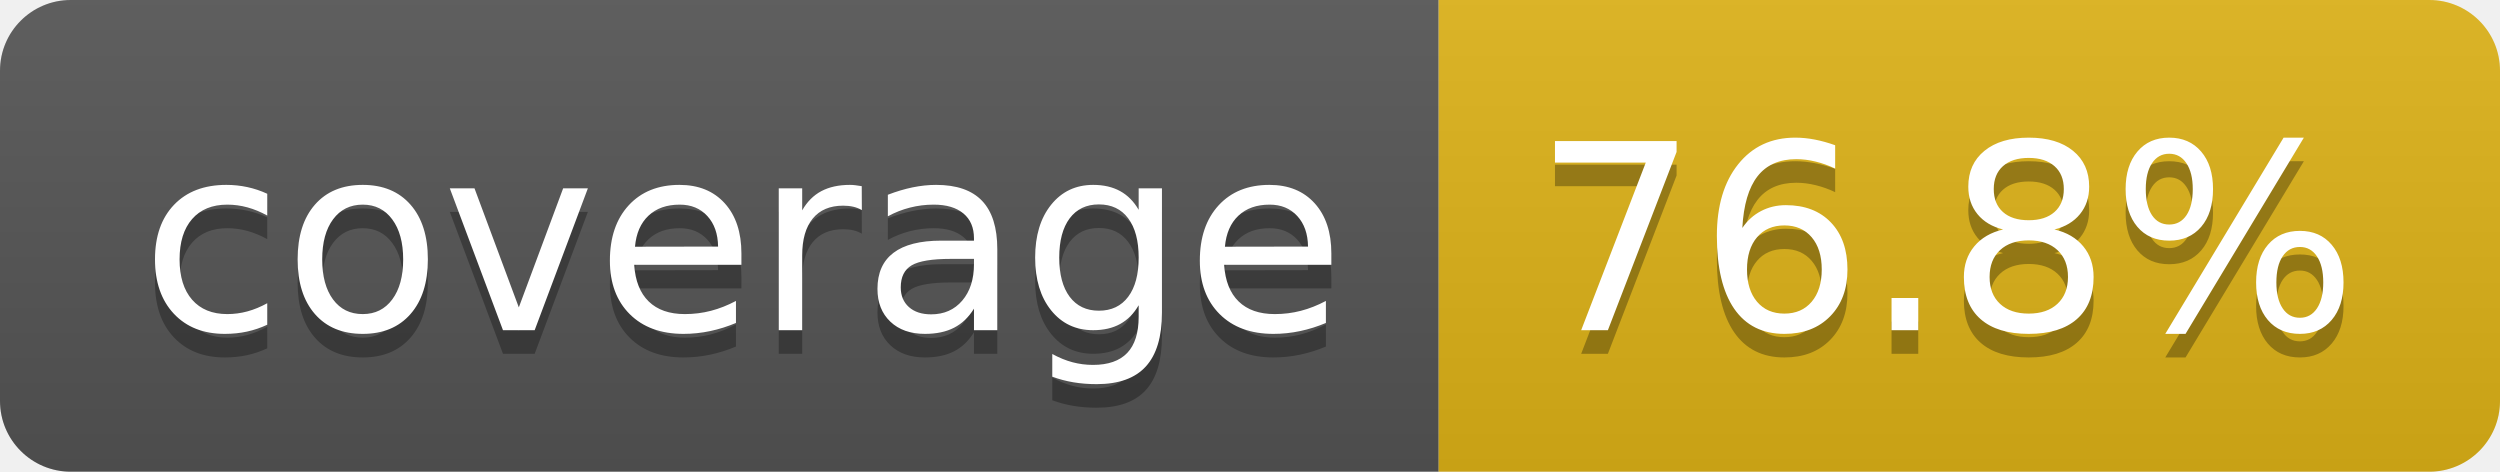
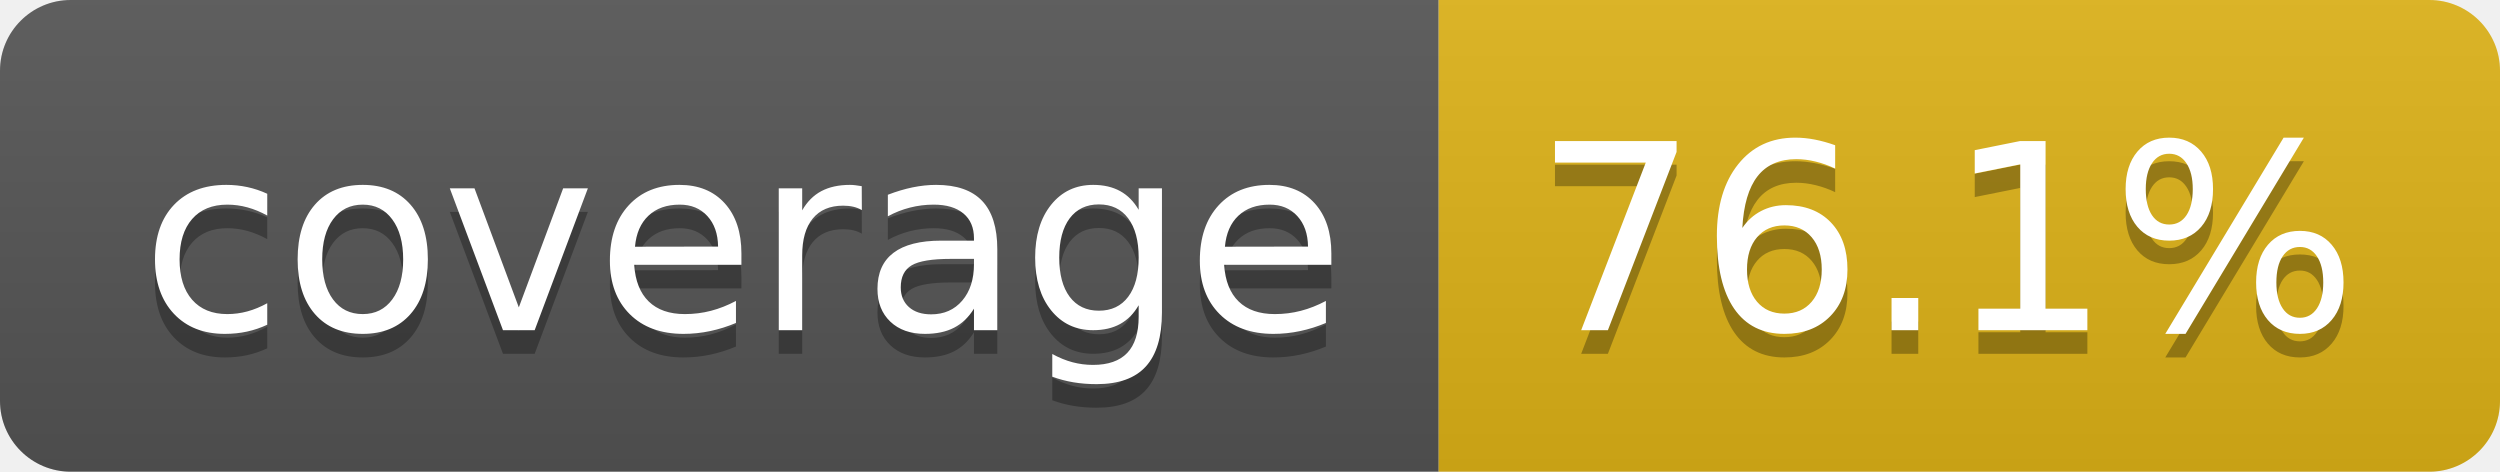
- <svg xmlns="http://www.w3.org/2000/svg" width="106" height="20" role="img" aria-label="coverage: 76.8%">
+ <svg xmlns="http://www.w3.org/2000/svg" width="106" height="20" role="img" aria-label="coverage: 76.1%">
  <linearGradient id="s" x2="0" y2="100%">
    <stop offset="0" stop-color="#bbb" stop-opacity=".1" />
    <stop offset="1" stop-opacity=".1" />
  </linearGradient>
  <clipPath id="r">
    <rect width="106" height="20" rx="3" fill="#fff" />
  </clipPath>
  <g clip-path="url(#r)">
    <rect width="61" height="20" fill="#555" />
    <rect x="61" width="45" height="20" fill="#dfb317" />
    <rect width="106" height="20" fill="url(#s)" />
  </g>
  <g fill="#fff" text-anchor="middle" font-family="Verdana,Geneva,DejaVu Sans,sans-serif" text-rendering="geometricPrecision" font-size="110">
    <text aria-hidden="true" x="315" y="150" fill="#010101" fill-opacity=".3" transform="scale(.1)" textLength="510">coverage</text>
    <text x="315" y="140" transform="scale(.1)" fill="#fff" textLength="510">coverage</text>
-     <text aria-hidden="true" x="825" y="150" fill="#010101" fill-opacity=".3" transform="scale(.1)" textLength="350">76.8%</text>
-     <text x="825" y="140" transform="scale(.1)" fill="#fff" textLength="350">76.8%</text>
+     <text aria-hidden="true" x="825" y="150" fill="#010101" fill-opacity=".3" transform="scale(.1)" textLength="350">76.1%</text>
+     <text x="825" y="140" transform="scale(.1)" fill="#fff" textLength="350">76.1%</text>
  </g>
</svg>
